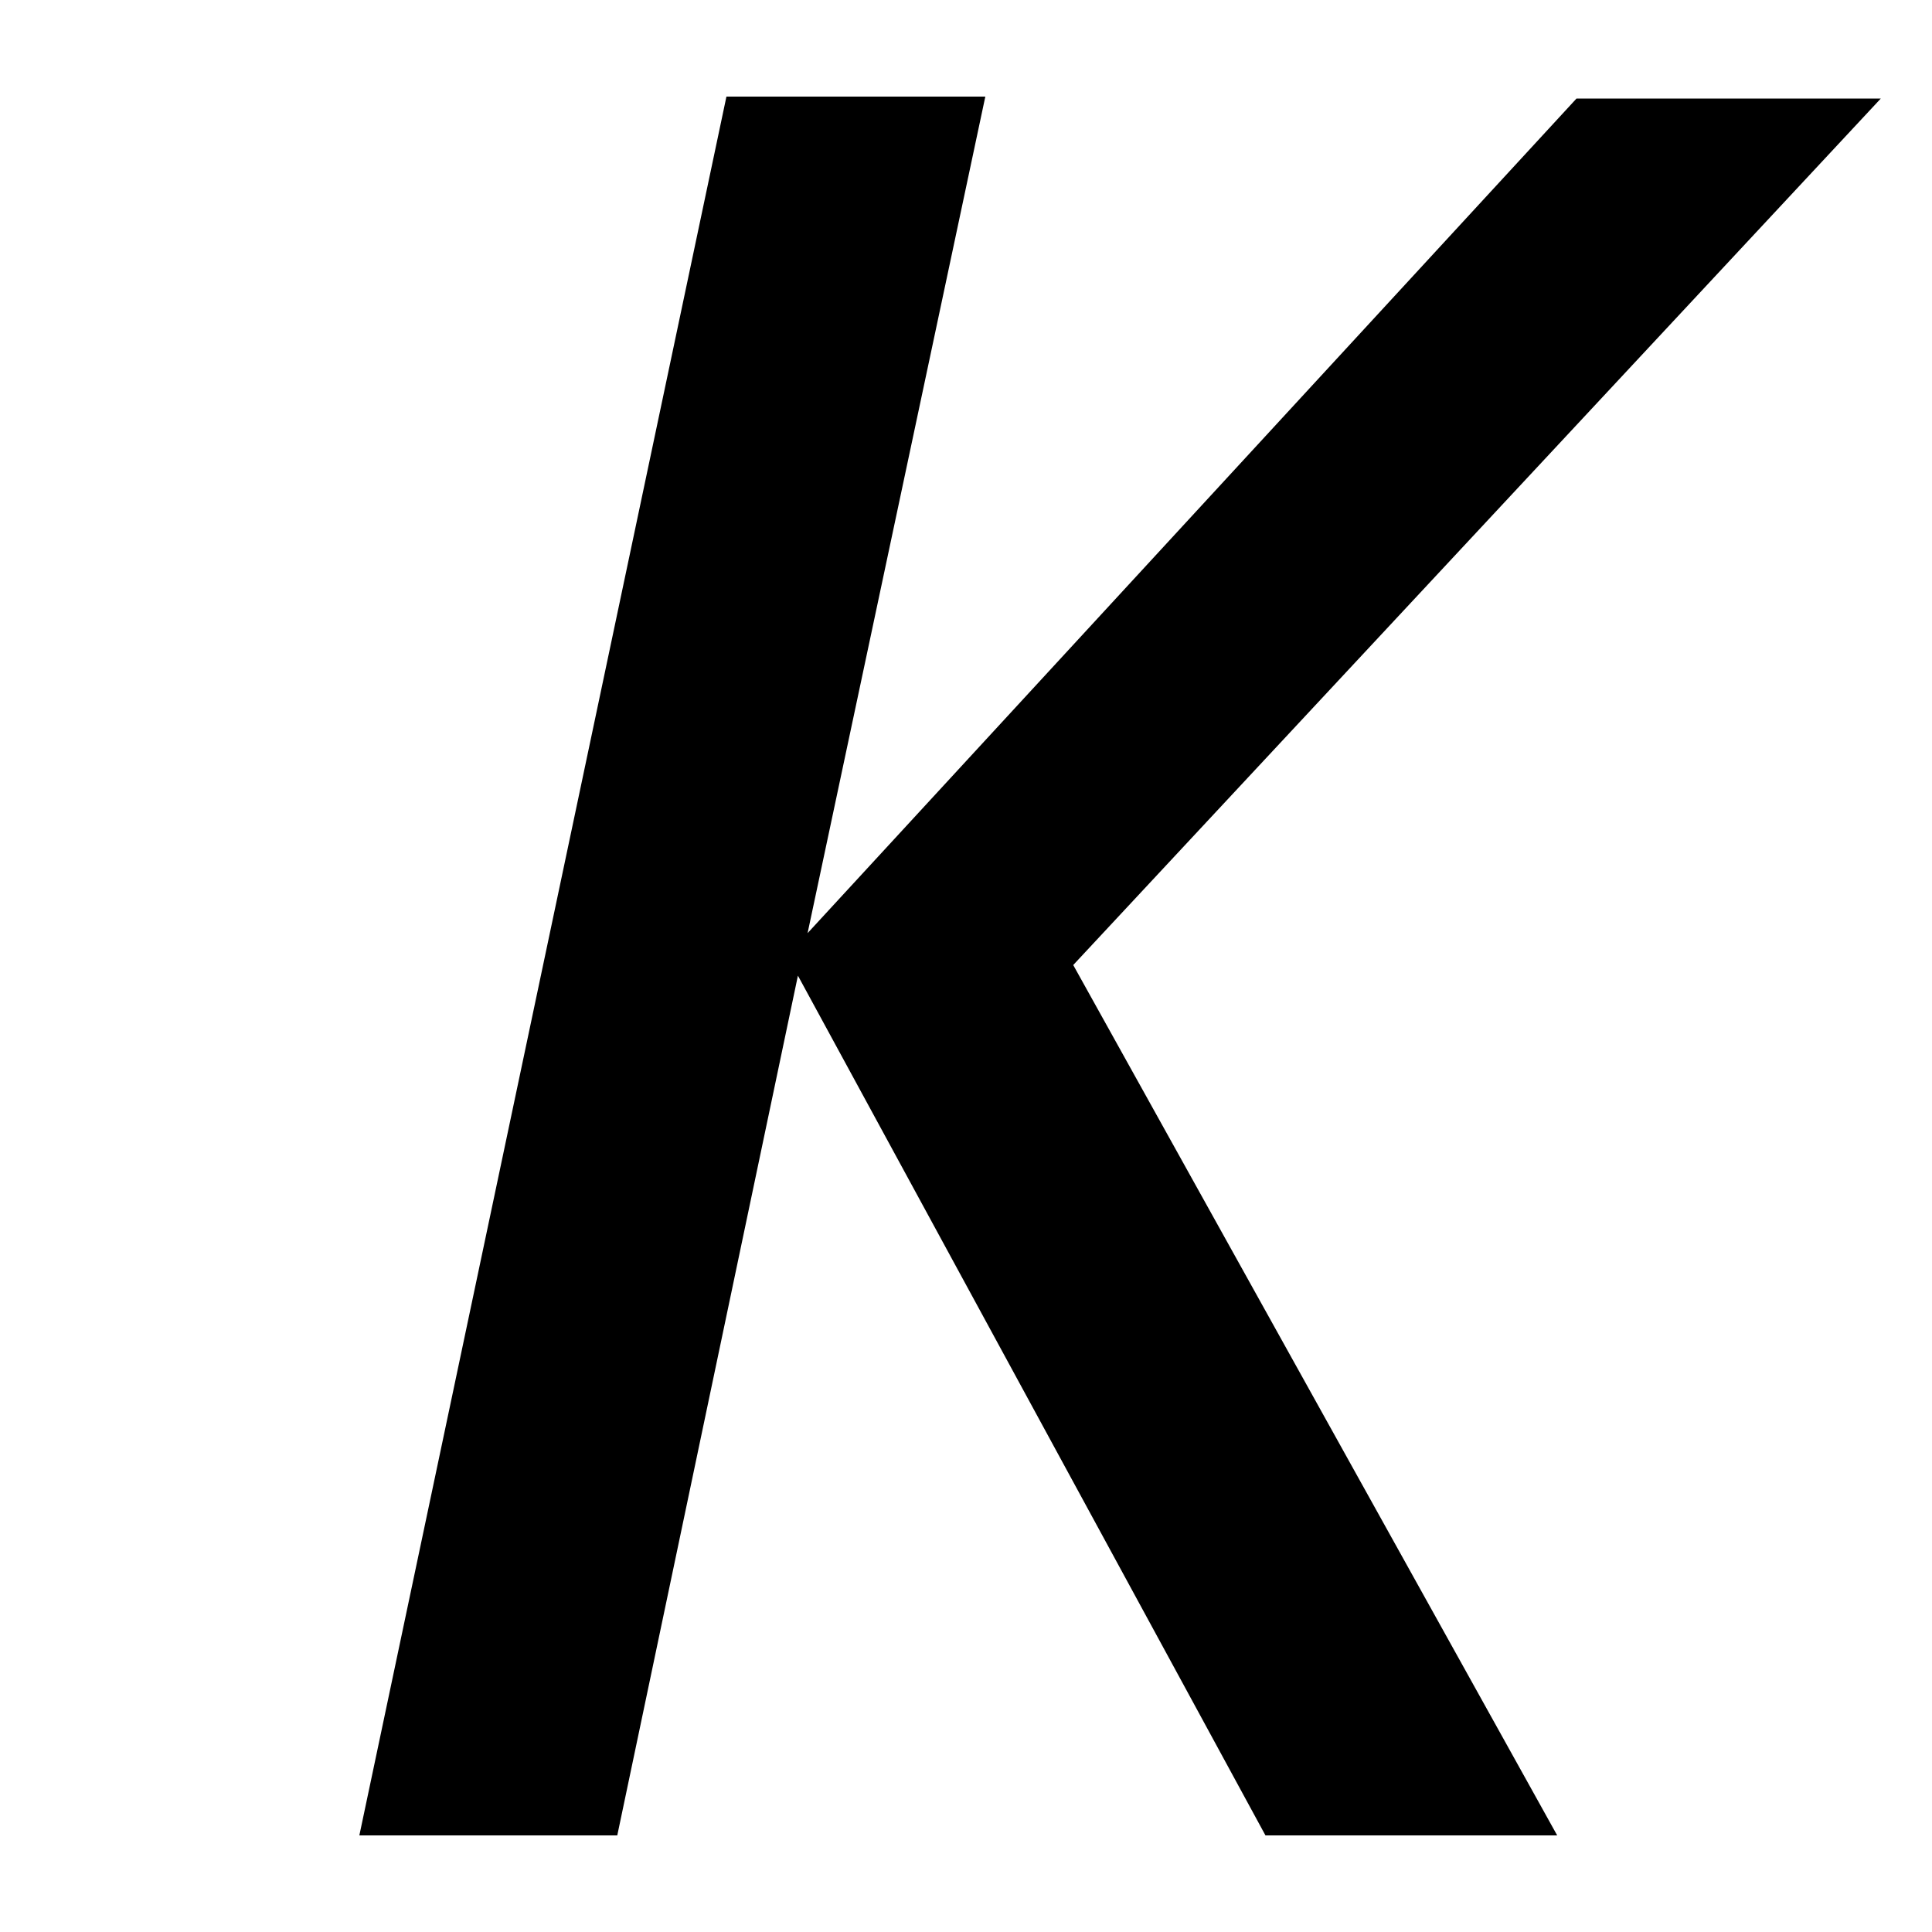
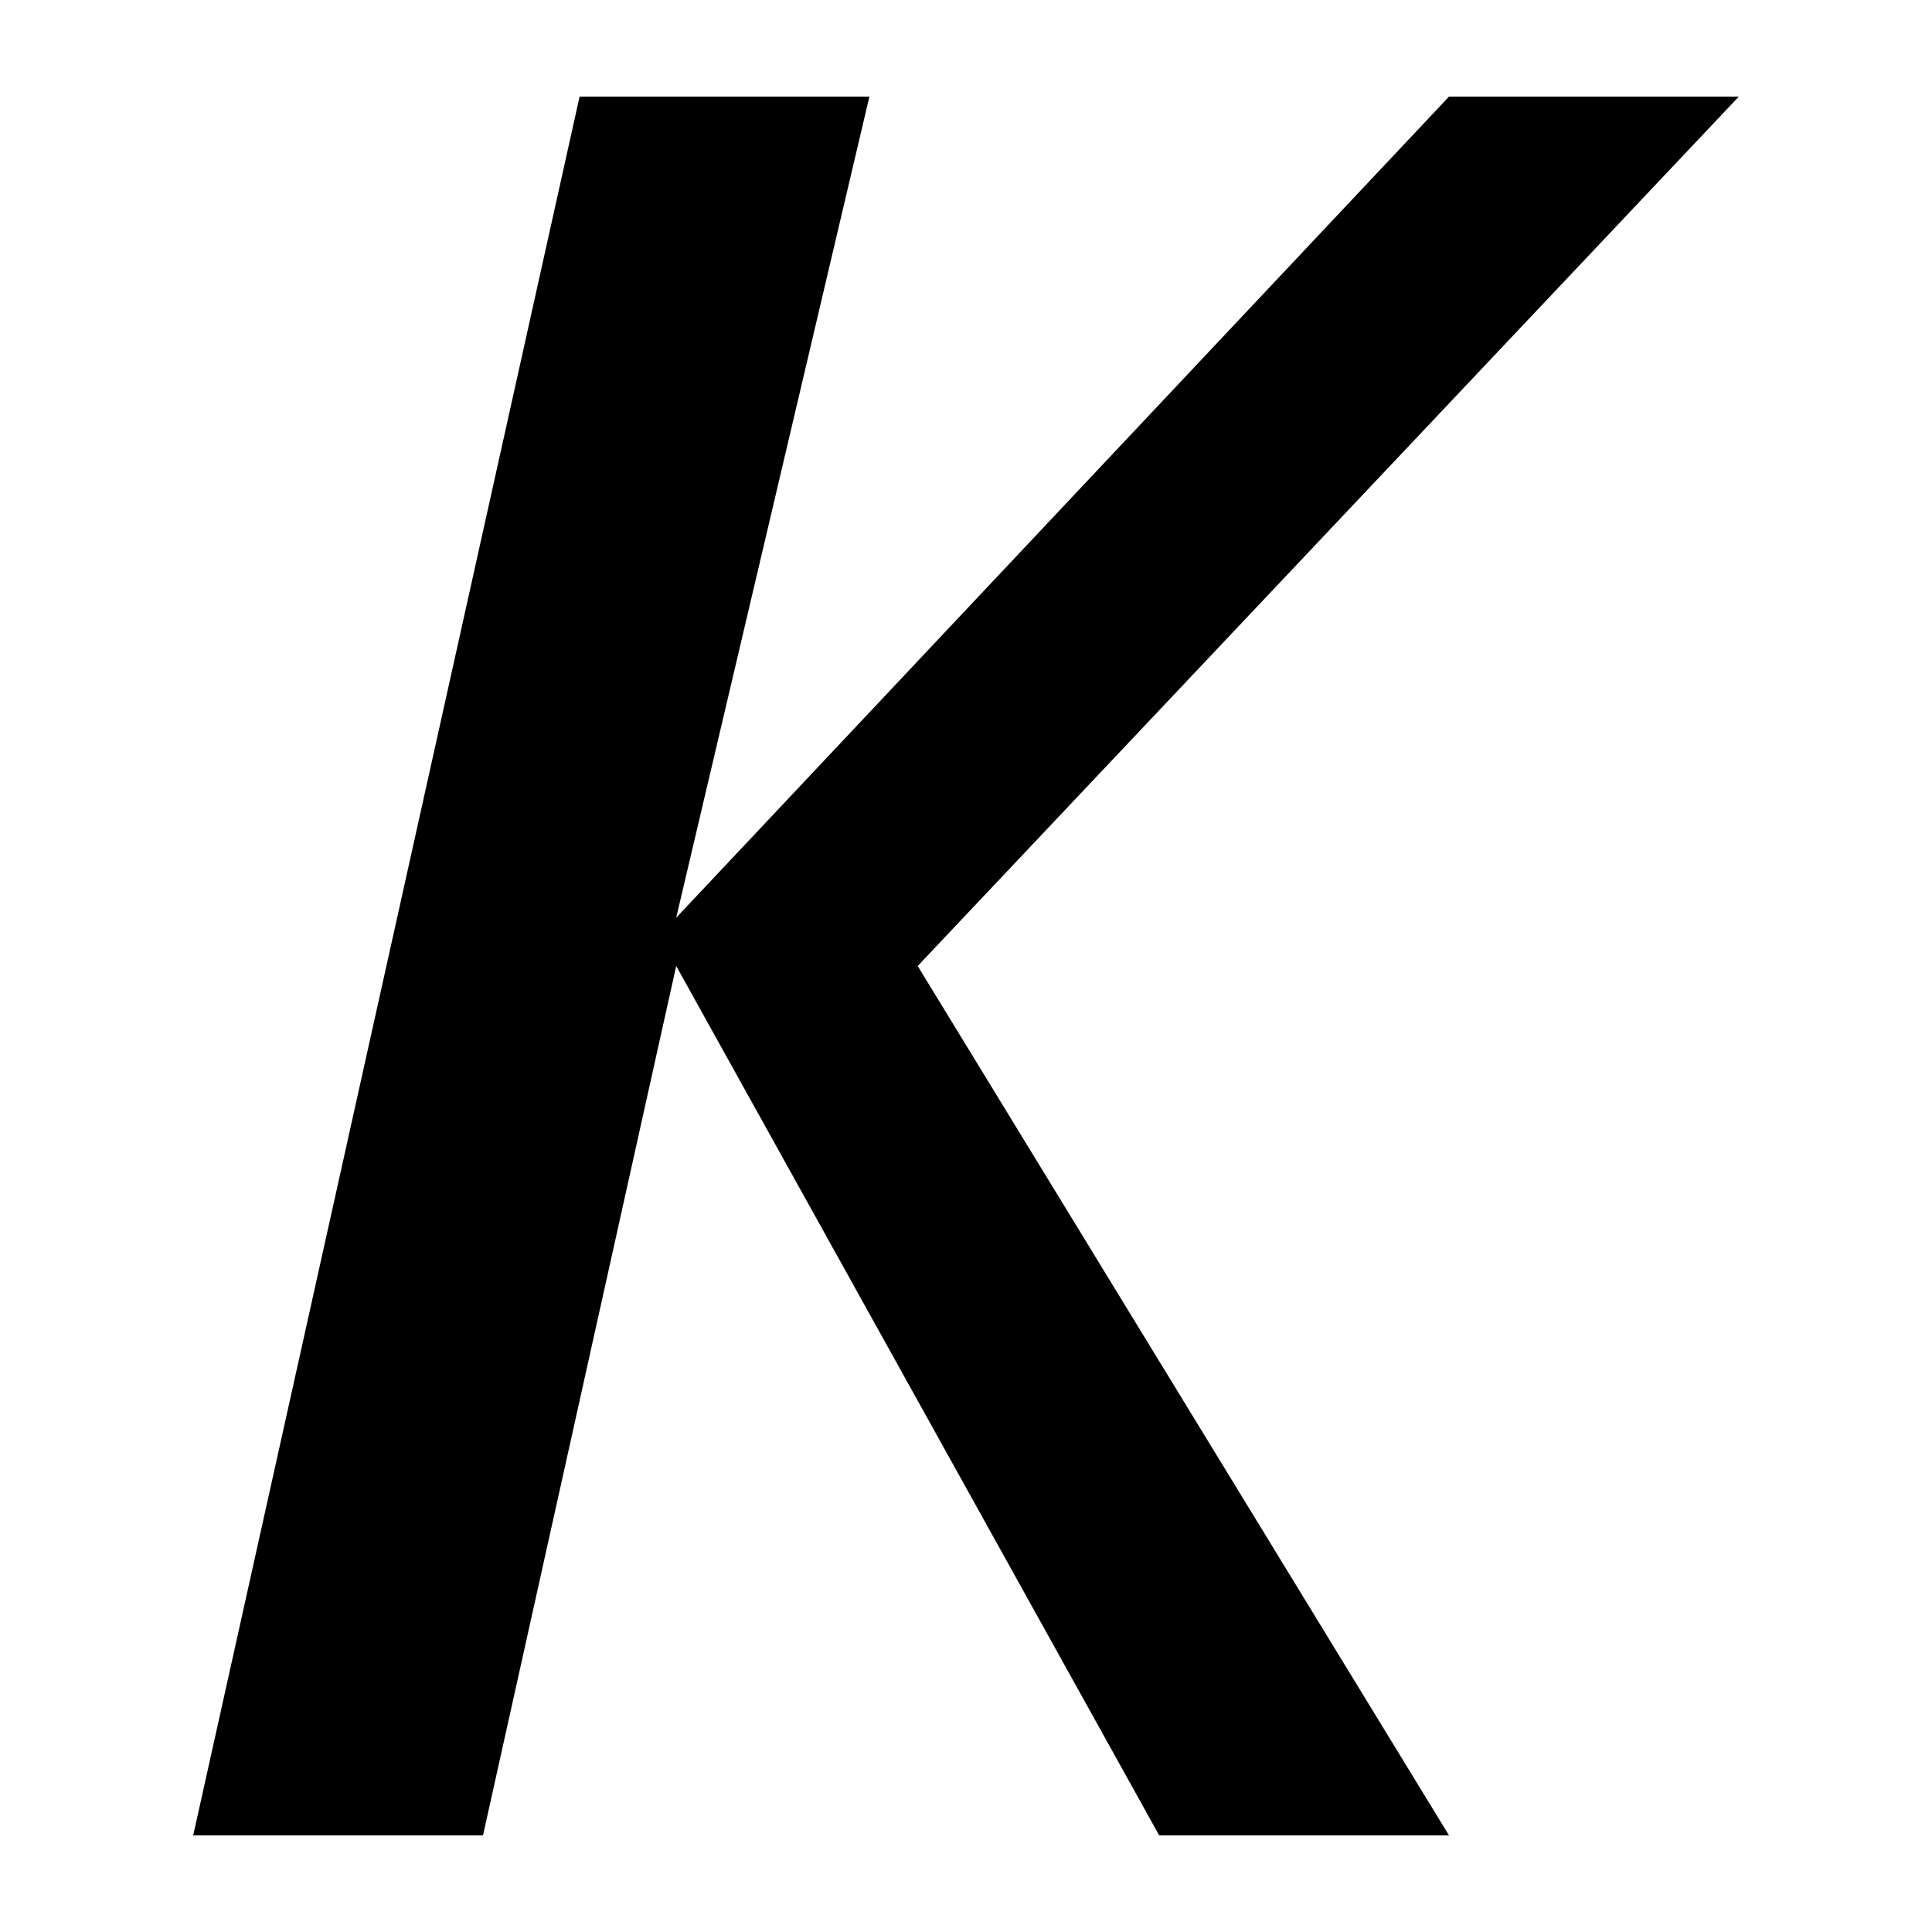
<svg xmlns="http://www.w3.org/2000/svg" width="20" height="20" viewBox="0 0 20 20">
-   <path d="m3.72 19 3.8-18h2.68L8.36 9.66l7.96-8.64h3.15l-8.36 8.97L16.12 19H13.1l-4.84-8.9L6.39 19H3.72z" />
+   <path d="M2 19 6 1h3L7 9.5 15 1h3l-8.5 9 5.5 9h-3l-5-9-2 9H2Z" />
</svg>
